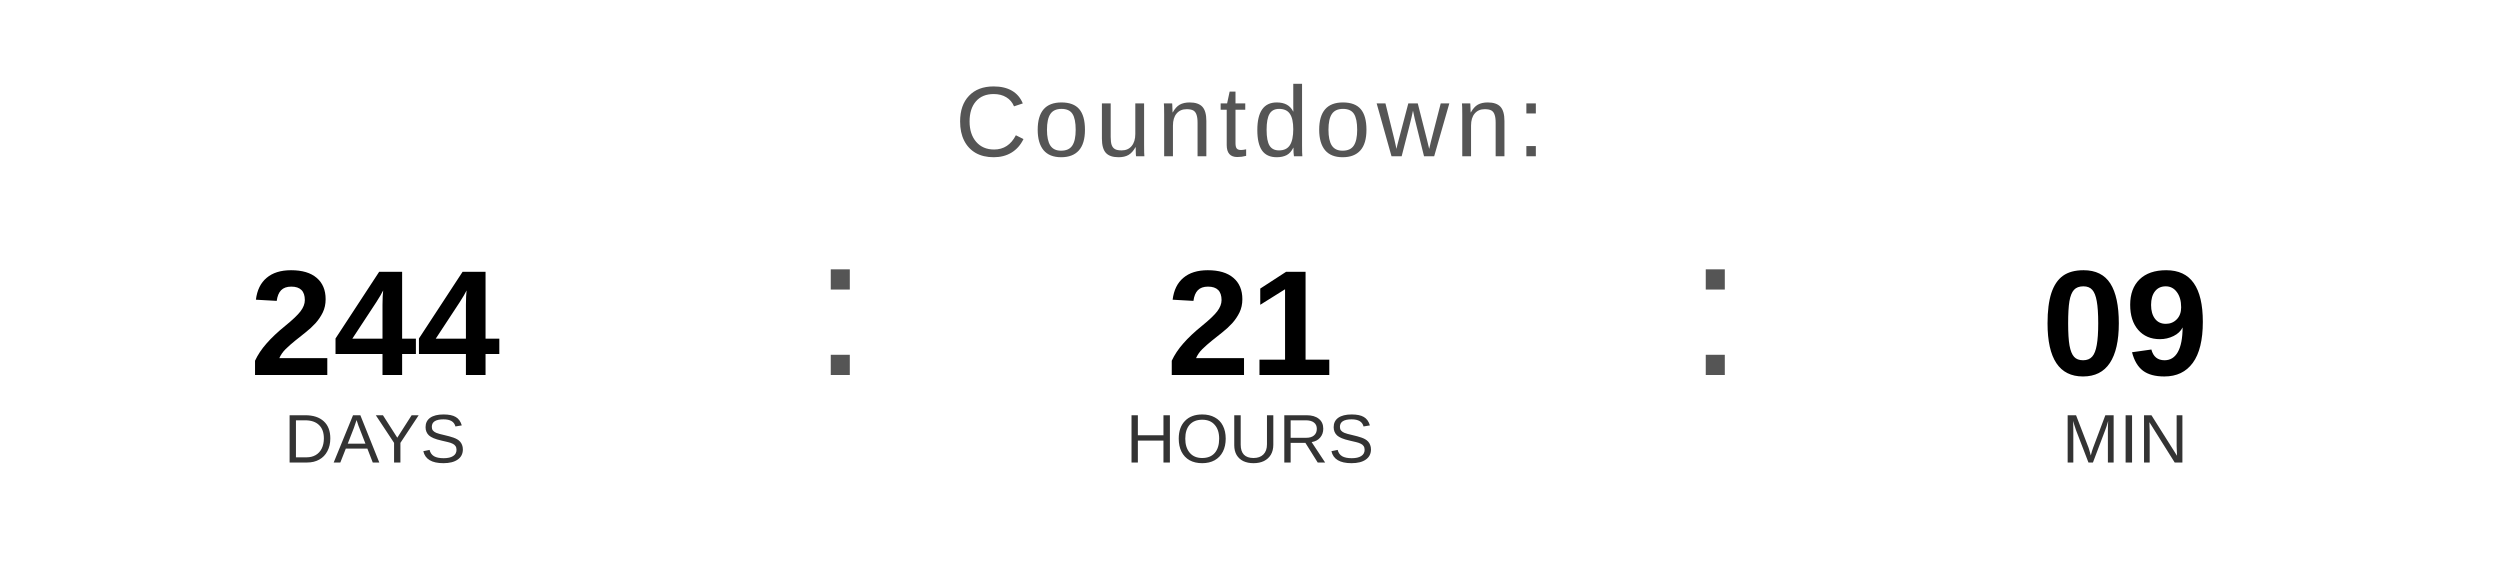
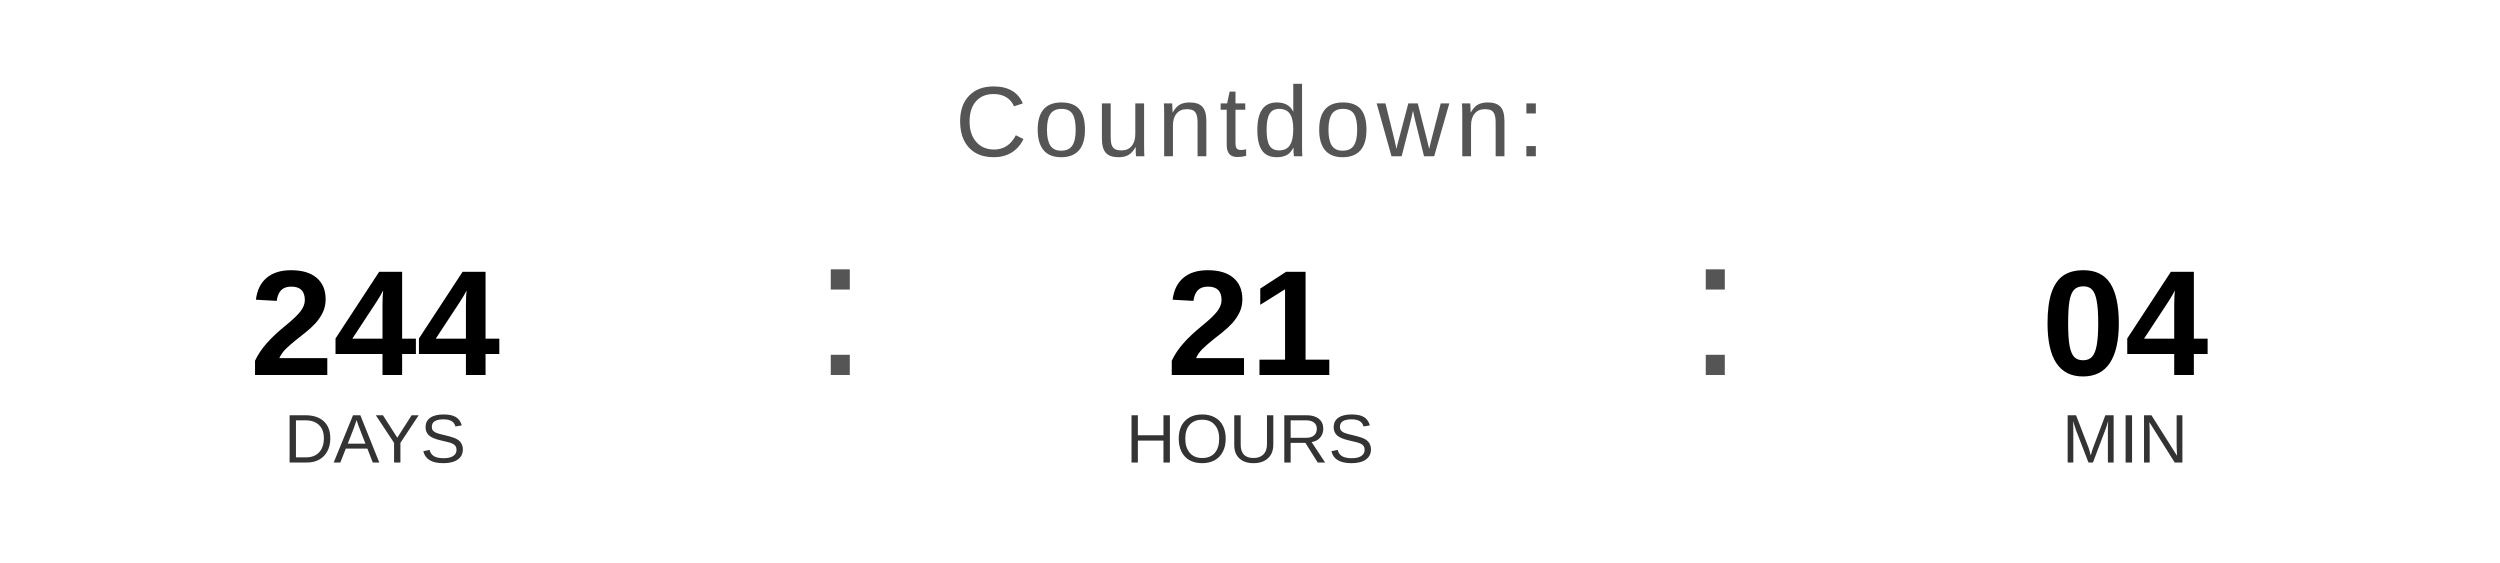
<svg xmlns="http://www.w3.org/2000/svg" width="400" height="90" viewBox="0 0 400 90">
  <text x="200" y="25" font-family="Arial, Helvetica, sans-serif" font-size="16" fill="#555555" text-anchor="middle" letter-spacing="1">
    Countdown:
  </text>
  <text x="60" y="60" font-family="Arial, Helvetica, sans-serif" font-size="24" font-weight="bold" fill="#000000" text-anchor="middle">244</text>
  <text x="60" y="74" font-family="Arial, Helvetica, sans-serif" font-size="11" fill="#333333" text-anchor="middle">DAYS</text>
  <text x="130" y="60" font-family="Arial, sans-serif" font-size="32" fill="#555555">:</text>
  <text x="200" y="60" font-family="Arial, Helvetica, sans-serif" font-size="24" font-weight="bold" fill="#000000" text-anchor="middle">21</text>
  <text x="200" y="74" font-family="Arial, Helvetica, sans-serif" font-size="11" fill="#333333" text-anchor="middle">HOURS</text>
  <text x="270" y="60" font-family="Arial, sans-serif" font-size="32" fill="#555555">:</text>
-   <text x="340" y="60" font-family="Arial, Helvetica, sans-serif" font-size="24" font-weight="bold" fill="#000000" text-anchor="middle">09</text>
+   <text x="340" y="60" font-family="Arial, Helvetica, sans-serif" font-size="24" font-weight="bold" fill="#000000" text-anchor="middle">04</text>
  <text x="340" y="74" font-family="Arial, Helvetica, sans-serif" font-size="11" fill="#333333" text-anchor="middle">MIN</text>
</svg>
